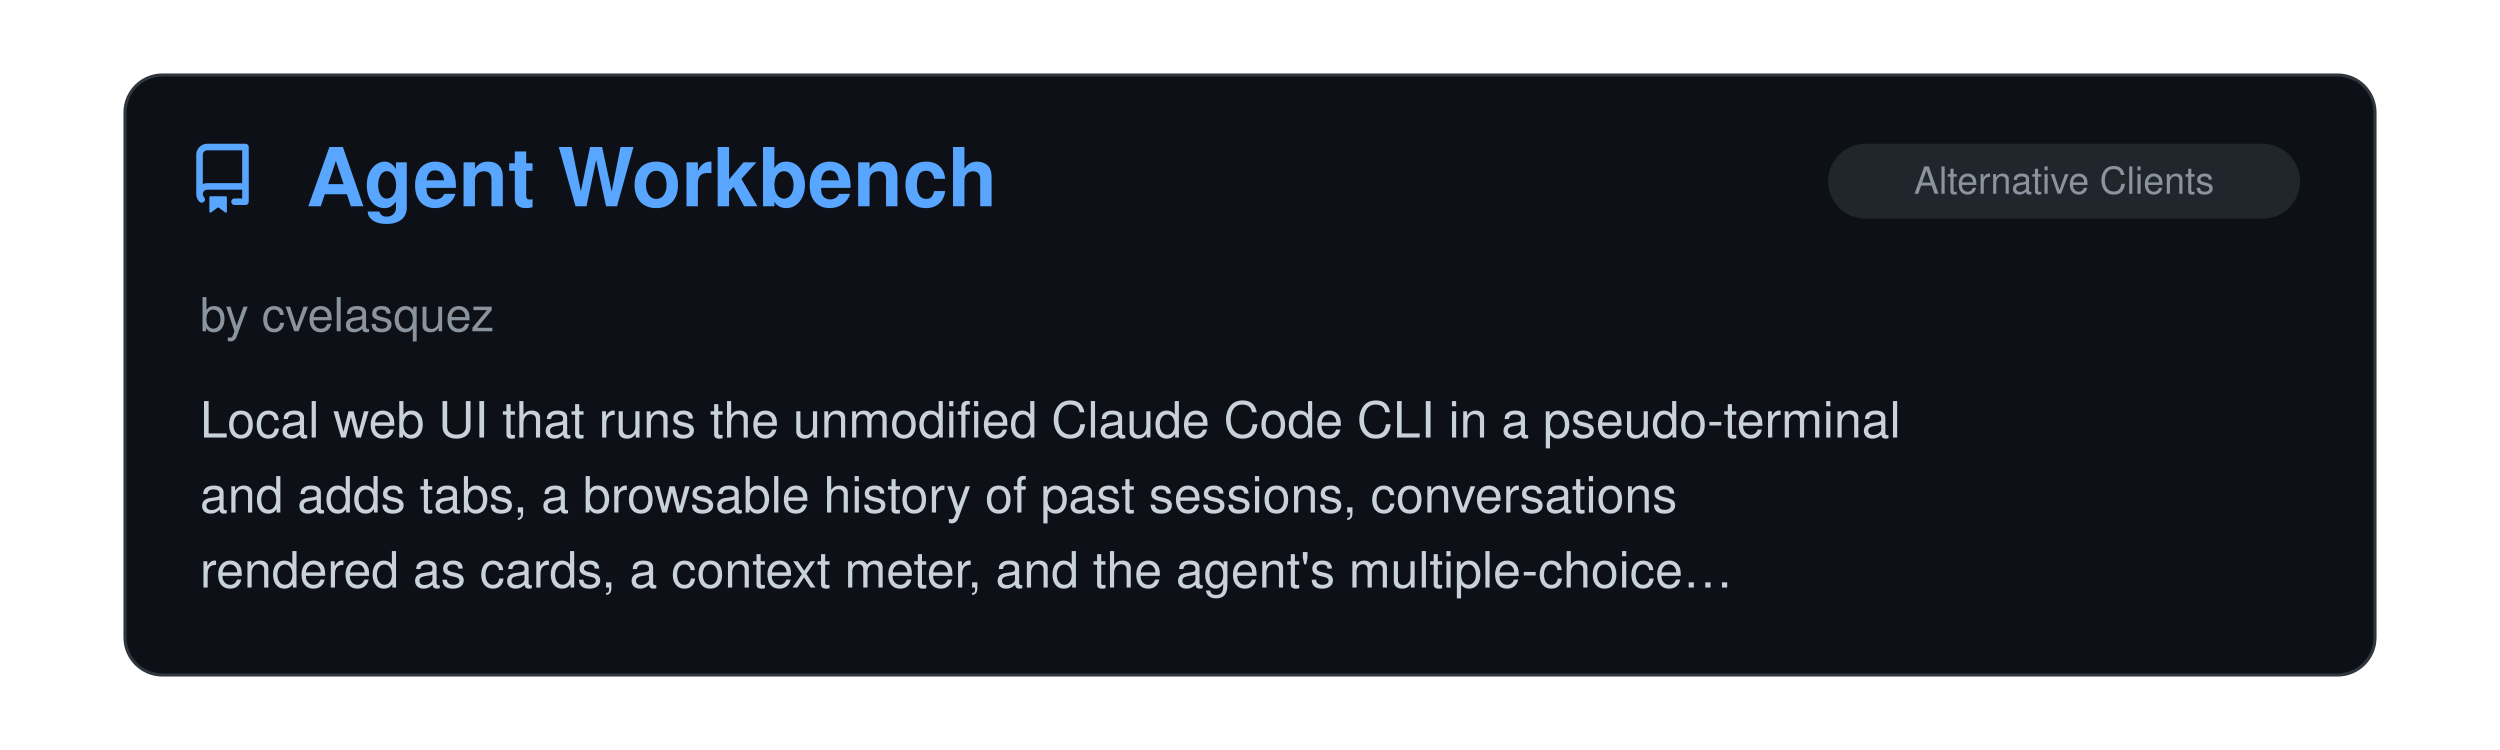
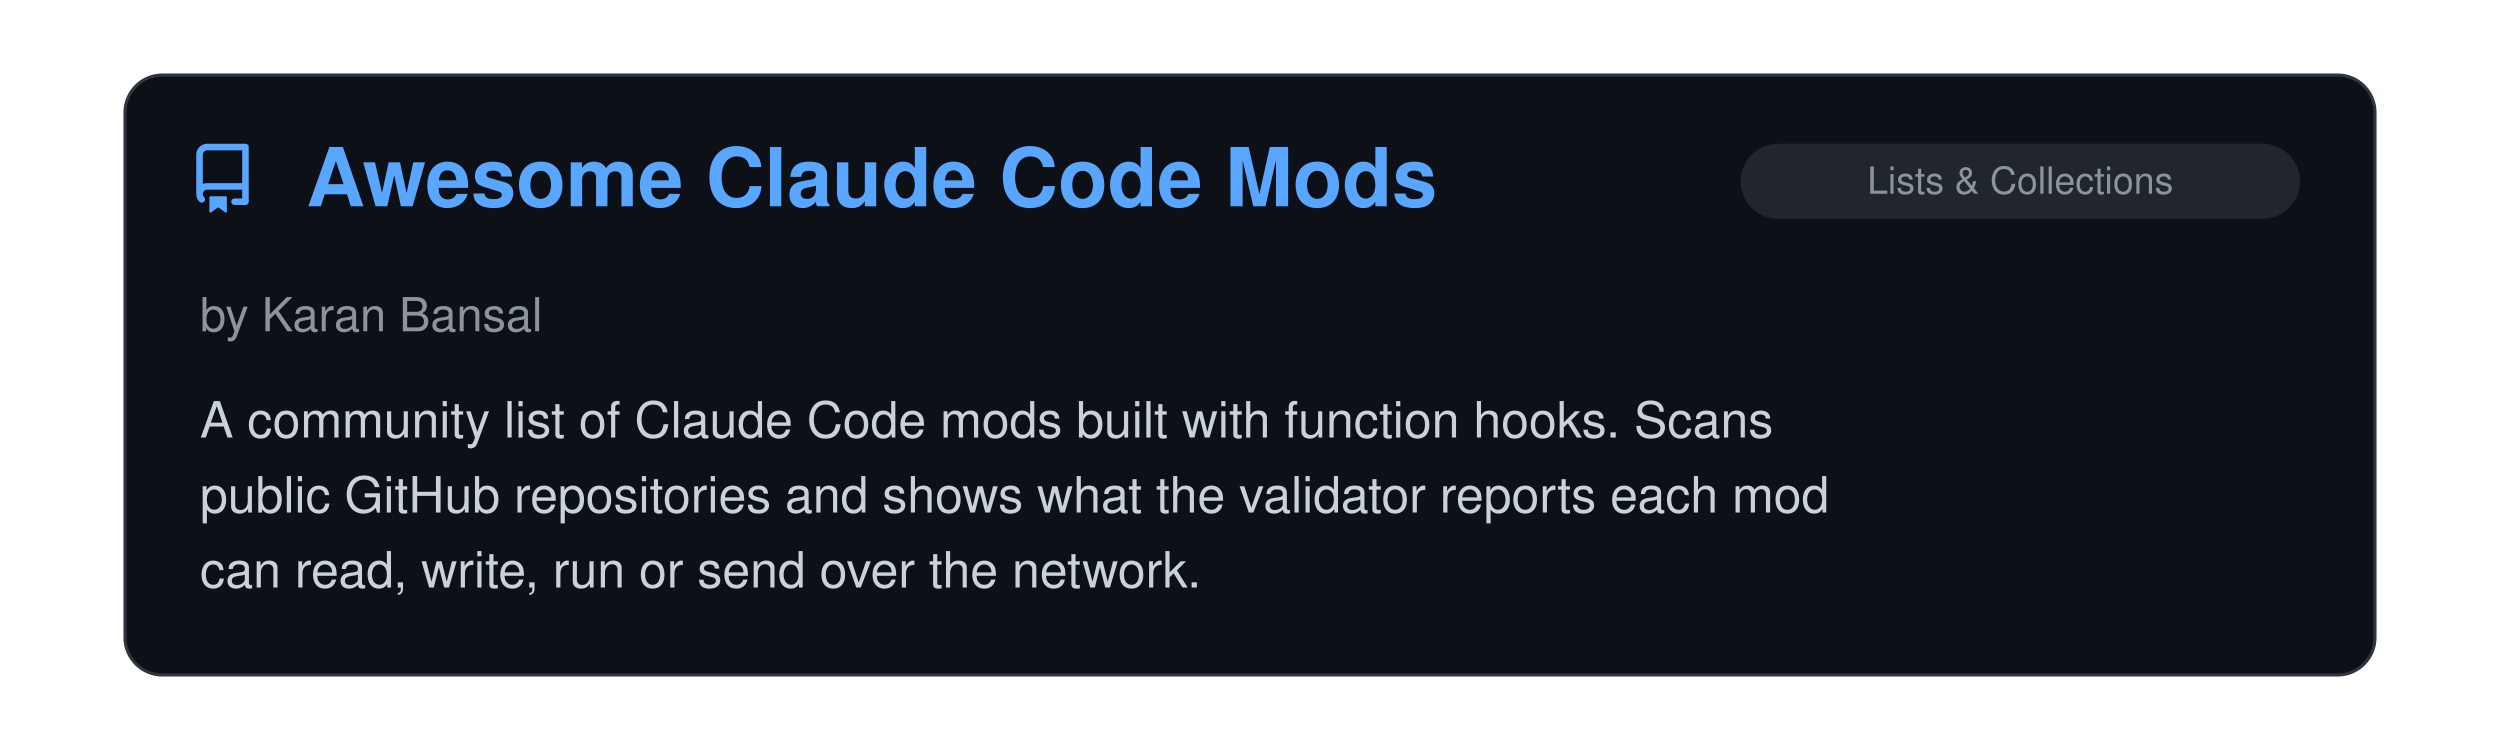
<svg xmlns="http://www.w3.org/2000/svg" viewBox="0 0 800 240" width="100%">
  <clipPath id="raClip">
    <rect x="0" y="0" width="800" height="240" />
  </clipPath>
  <g clip-path="url(#raClip)">
    <g id="raSlider">
      <animateTransform attributeName="transform" type="translate" calcMode="spline" values="0,0; 0,0; -800,0; -800,0; -1600,0; -1600,0; -2400,0; -2400,0; -3200,0; -3200,0; -4000,0; -4000,0; -4800,0" keyTimes="0; 0.15; 0.167; 0.317; 0.333; 0.483; 0.5; 0.65; 0.667; 0.817; 0.833; 0.983; 1" keySplines="0 0 1 1; 0.45 0 0.55 1; 0 0 1 1; 0.45 0 0.55 1; 0 0 1 1; 0.45 0 0.55 1; 0 0 1 1; 0.45 0 0.55 1; 0 0 1 1; 0.45 0 0.55 1; 0 0 1 1; 0.45 0 0.55 1" dur="39s" repeatCount="indefinite" />
      <g transform="translate(0, 0)">
        <rect x="40" y="24" width="720" height="192" rx="12" fill="#0d1117" stroke="#30363d" stroke-width="1" />
        <g transform="translate(60, 46) scale(1.4)" fill="#58a6ff">
          <path d="M2 2.5A2.5 2.5 0 0 1 4.5 0h8.75a.75.75 0 0 1 .75.75v12.5a.75.75 0 0 1-.75.75h-2.5a.75.75 0 0 1 0-1.5h1.75v-2h-8a1 1 0 0 0-.714 1.7.75.75 0 1 1-1.072 1.05A2.495 2.495 0 0 1 2 11.5Zm10.5-1h-8a1 1 0 0 0-1 1v6.708A2.486 2.486 0 0 1 4.5 9h8ZM5 12.25a.25.25 0 0 1 .25-.25h3.5a.25.25 0 0 1 .25.25v3.25a.25.25 0 0 1-.4.2l-1.45-1.087a.249.249 0 0 0-.3 0L5.4 15.7a.25.25 0 0 1-.4-.2Z" />
        </g>
+         <text x="98" y="66" font-family="-apple-system, BlinkMacSystemFont, 'Segoe UI', Helvetica, Arial, sans-serif" font-size="26" font-weight="700" fill="#58a6ff">Awesome Claude Code Mods</text>
+         <rect x="557" y="46" width="179" height="24" rx="12" fill="#21262d" />
+         <text x="646.5" y="62" text-anchor="middle" font-family="-apple-system, BlinkMacSystemFont, 'Segoe UI', Helvetica, Arial, sans-serif" font-size="12" fill="#8b949e">Lists &amp; Collections</text>
+         <text x="64" y="106" font-family="-apple-system, BlinkMacSystemFont, 'Segoe UI', Helvetica, Arial, sans-serif" font-size="15" fill="#8b949e">by Karan Bansal</text>
+         <text x="64" y="140" font-family="-apple-system, BlinkMacSystemFont, 'Segoe UI', Helvetica, Arial, sans-serif" font-size="16" fill="#c9d1d9">A community list of Claude Code mods built with function hooks. Scans</text>
+         <text x="64" y="164" font-family="-apple-system, BlinkMacSystemFont, 'Segoe UI', Helvetica, Arial, sans-serif" font-size="16" fill="#c9d1d9">public GitHub repositories and shows what the validator reports each mod</text>
+         <text x="64" y="188" font-family="-apple-system, BlinkMacSystemFont, 'Segoe UI', Helvetica, Arial, sans-serif" font-size="16" fill="#c9d1d9">can read, write, run or send over the network.</text>
+       </g>
+       <g transform="translate(800, 0)">
+         <rect x="40" y="24" width="720" height="192" rx="12" fill="#0d1117" stroke="#30363d" stroke-width="1" />
+         <g transform="translate(60, 46) scale(1.4)" fill="#58a6ff">
+           <path d="M2 2.5A2.5 2.5 0 0 1 4.5 0h8.75a.75.75 0 0 1 .75.75v12.5a.75.75 0 0 1-.75.75h-2.5a.75.75 0 0 1 0-1.5h1.75v-2h-8a1 1 0 0 0-.714 1.7.75.75 0 1 1-1.072 1.05A2.495 2.495 0 0 1 2 11.5Zm10.5-1h-8a1 1 0 0 0-1 1v6.708A2.486 2.486 0 0 1 4.5 9h8ZM5 12.25a.25.25 0 0 1 .25-.25h3.5a.25.25 0 0 1 .25.25v3.25a.25.25 0 0 1-.4.2l-1.45-1.087a.249.249 0 0 0-.3 0L5.4 15.7a.25.25 0 0 1-.4-.2Z" />
+         </g>
        <text x="98" y="66" font-family="-apple-system, BlinkMacSystemFont, 'Segoe UI', Helvetica, Arial, sans-serif" font-size="26" font-weight="700" fill="#58a6ff">Agent Workbench</text>
        <rect x="585" y="46" width="151" height="24" rx="12" fill="#21262d" />
        <text x="660.5" y="62" text-anchor="middle" font-family="-apple-system, BlinkMacSystemFont, 'Segoe UI', Helvetica, Arial, sans-serif" font-size="12" fill="#8b949e">Alternative Clients</text>
        <text x="64" y="106" font-family="-apple-system, BlinkMacSystemFont, 'Segoe UI', Helvetica, Arial, sans-serif" font-size="15" fill="#8b949e">by cvelasquez</text>
        <text x="64" y="140" font-family="-apple-system, BlinkMacSystemFont, 'Segoe UI', Helvetica, Arial, sans-serif" font-size="16" fill="#c9d1d9">Local web UI that runs the unmodified Claude Code CLI in a pseudo-terminal</text>
        <text x="64" y="164" font-family="-apple-system, BlinkMacSystemFont, 'Segoe UI', Helvetica, Arial, sans-serif" font-size="16" fill="#c9d1d9">and adds tabs, a browsable history of past sessions, conversations</text>
        <text x="64" y="188" font-family="-apple-system, BlinkMacSystemFont, 'Segoe UI', Helvetica, Arial, sans-serif" font-size="16" fill="#c9d1d9">rendered as cards, a context meter, and the agent's multiple-choice…</text>
      </g>
-       <g transform="translate(800, 0)">
+       <g transform="translate(1600, 0)">
        <rect x="40" y="24" width="720" height="192" rx="12" fill="#0d1117" stroke="#30363d" stroke-width="1" />
        <g transform="translate(60, 46) scale(1.4)" fill="#58a6ff">
          <path d="M2 2.5A2.5 2.5 0 0 1 4.5 0h8.75a.75.75 0 0 1 .75.75v12.5a.75.75 0 0 1-.75.75h-2.5a.75.75 0 0 1 0-1.5h1.75v-2h-8a1 1 0 0 0-.714 1.7.75.75 0 1 1-1.072 1.05A2.495 2.495 0 0 1 2 11.5Zm10.5-1h-8a1 1 0 0 0-1 1v6.708A2.486 2.486 0 0 1 4.5 9h8ZM5 12.25a.25.25 0 0 1 .25-.25h3.5a.25.25 0 0 1 .25.25v3.25a.25.25 0 0 1-.4.2l-1.45-1.087a.249.249 0 0 0-.3 0L5.4 15.7a.25.25 0 0 1-.4-.2Z" />
        </g>
        <text x="98" y="66" font-family="-apple-system, BlinkMacSystemFont, 'Segoe UI', Helvetica, Arial, sans-serif" font-size="26" font-weight="700" fill="#58a6ff">ralph-harness</text>
        <rect x="585" y="46" width="151" height="24" rx="12" fill="#21262d" />
        <text x="660.5" y="62" text-anchor="middle" font-family="-apple-system, BlinkMacSystemFont, 'Segoe UI', Helvetica, Arial, sans-serif" font-size="12" fill="#8b949e">Agent Orchestration</text>
        <text x="64" y="106" font-family="-apple-system, BlinkMacSystemFont, 'Segoe UI', Helvetica, Arial, sans-serif" font-size="15" fill="#8b949e">by Vitaly Kuprin</text>
        <text x="64" y="140" font-family="-apple-system, BlinkMacSystemFont, 'Segoe UI', Helvetica, Arial, sans-serif" font-size="16" fill="#c9d1d9">A CLI that runs Claude Code in a loop, with a fresh `claude -p` process</text>
        <text x="64" y="164" font-family="-apple-system, BlinkMacSystemFont, 'Segoe UI', Helvetica, Arial, sans-serif" font-size="16" fill="#c9d1d9">for each iteration in a harness-owned git worktree.</text>
      </g>
-       <g transform="translate(1600, 0)">
+       <g transform="translate(2400, 0)">
        <rect x="40" y="24" width="720" height="192" rx="12" fill="#0d1117" stroke="#30363d" stroke-width="1" />
        <g transform="translate(60, 46) scale(1.4)" fill="#58a6ff">
          <path d="M2 2.5A2.5 2.5 0 0 1 4.5 0h8.75a.75.75 0 0 1 .75.75v12.5a.75.75 0 0 1-.75.75h-2.5a.75.75 0 0 1 0-1.5h1.75v-2h-8a1 1 0 0 0-.714 1.7.75.75 0 1 1-1.072 1.05A2.495 2.495 0 0 1 2 11.5Zm10.5-1h-8a1 1 0 0 0-1 1v6.708A2.486 2.486 0 0 1 4.5 9h8ZM5 12.25a.25.25 0 0 1 .25-.25h3.5a.25.25 0 0 1 .25.25v3.25a.25.25 0 0 1-.4.2l-1.45-1.087a.249.249 0 0 0-.3 0L5.4 15.7a.25.25 0 0 1-.4-.2Z" />
        </g>
        <text x="98" y="66" font-family="-apple-system, BlinkMacSystemFont, 'Segoe UI', Helvetica, Arial, sans-serif" font-size="26" font-weight="700" fill="#58a6ff">localpr</text>
        <rect x="676" y="46" width="60" height="24" rx="12" fill="#21262d" />
        <text x="706.0" y="62" text-anchor="middle" font-family="-apple-system, BlinkMacSystemFont, 'Segoe UI', Helvetica, Arial, sans-serif" font-size="12" fill="#8b949e">Skills</text>
        <text x="64" y="106" font-family="-apple-system, BlinkMacSystemFont, 'Segoe UI', Helvetica, Arial, sans-serif" font-size="15" fill="#8b949e">by gilles-g</text>
        <text x="64" y="140" font-family="-apple-system, BlinkMacSystemFont, 'Segoe UI', Helvetica, Arial, sans-serif" font-size="16" fill="#c9d1d9">Reviews Claude's uncommitted changes in a local GitHub-style pull request</text>
        <text x="64" y="164" font-family="-apple-system, BlinkMacSystemFont, 'Segoe UI', Helvetica, Arial, sans-serif" font-size="16" fill="#c9d1d9">page: comment on any line, send comments in batches while Claude keeps</text>
        <text x="64" y="188" font-family="-apple-system, BlinkMacSystemFont, 'Segoe UI', Helvetica, Arial, sans-serif" font-size="16" fill="#c9d1d9">working, ask Claude questions answered inline in the thread, and get each…</text>
      </g>
-       <g transform="translate(2400, 0)">
+       <g transform="translate(3200, 0)">
        <rect x="40" y="24" width="720" height="192" rx="12" fill="#0d1117" stroke="#30363d" stroke-width="1" />
        <g transform="translate(60, 46) scale(1.4)" fill="#58a6ff">
          <path d="M2 2.5A2.5 2.5 0 0 1 4.5 0h8.75a.75.75 0 0 1 .75.75v12.5a.75.75 0 0 1-.75.75h-2.5a.75.75 0 0 1 0-1.5h1.75v-2h-8a1 1 0 0 0-.714 1.7.75.75 0 1 1-1.072 1.05A2.495 2.495 0 0 1 2 11.5Zm10.5-1h-8a1 1 0 0 0-1 1v6.708A2.486 2.486 0 0 1 4.5 9h8ZM5 12.25a.25.25 0 0 1 .25-.25h3.5a.25.25 0 0 1 .25.25v3.25a.25.25 0 0 1-.4.2l-1.45-1.087a.249.249 0 0 0-.3 0L5.4 15.7a.25.25 0 0 1-.4-.2Z" />
        </g>
        <text x="98" y="66" font-family="-apple-system, BlinkMacSystemFont, 'Segoe UI', Helvetica, Arial, sans-serif" font-size="26" font-weight="700" fill="#58a6ff">vir</text>
        <rect x="516" y="46" width="220" height="24" rx="12" fill="#21262d" />
        <text x="626.0" y="62" text-anchor="middle" font-family="-apple-system, BlinkMacSystemFont, 'Segoe UI', Helvetica, Arial, sans-serif" font-size="12" fill="#8b949e">Documentation, Knowledge &amp; Le…</text>
        <text x="64" y="106" font-family="-apple-system, BlinkMacSystemFont, 'Segoe UI', Helvetica, Arial, sans-serif" font-size="15" fill="#8b949e">by Djordje Marković</text>
        <text x="64" y="140" font-family="-apple-system, BlinkMacSystemFont, 'Segoe UI', Helvetica, Arial, sans-serif" font-size="16" fill="#c9d1d9">Distills the Claude Code transcripts already on your disk into typed</text>
        <text x="64" y="164" font-family="-apple-system, BlinkMacSystemFont, 'Segoe UI', Helvetica, Arial, sans-serif" font-size="16" fill="#c9d1d9">markdown notes (decisions, gotchas, patterns). Serves them via MCP and a</text>
        <text x="64" y="188" font-family="-apple-system, BlinkMacSystemFont, 'Segoe UI', Helvetica, Arial, sans-serif" font-size="16" fill="#c9d1d9">CLAUDE.md block. Integrates with Obsidian.</text>
      </g>
-       <g transform="translate(3200, 0)">
+       <g transform="translate(4000, 0)">
        <rect x="40" y="24" width="720" height="192" rx="12" fill="#0d1117" stroke="#30363d" stroke-width="1" />
        <g transform="translate(60, 46) scale(1.4)" fill="#58a6ff">
          <path d="M2 2.5A2.5 2.5 0 0 1 4.5 0h8.75a.75.75 0 0 1 .75.75v12.5a.75.75 0 0 1-.75.75h-2.5a.75.75 0 0 1 0-1.5h1.75v-2h-8a1 1 0 0 0-.714 1.7.75.75 0 1 1-1.072 1.05A2.495 2.495 0 0 1 2 11.5Zm10.5-1h-8a1 1 0 0 0-1 1v6.708A2.486 2.486 0 0 1 4.5 9h8ZM5 12.25a.25.25 0 0 1 .25-.25h3.5a.25.25 0 0 1 .25.25v3.25a.25.25 0 0 1-.4.2l-1.45-1.087a.249.249 0 0 0-.3 0L5.4 15.7a.25.25 0 0 1-.4-.2Z" />
        </g>
        <text x="98" y="66" font-family="-apple-system, BlinkMacSystemFont, 'Segoe UI', Helvetica, Arial, sans-serif" font-size="26" font-weight="700" fill="#58a6ff">Cooklang skills</text>
        <rect x="676" y="46" width="60" height="24" rx="12" fill="#21262d" />
        <text x="706.0" y="62" text-anchor="middle" font-family="-apple-system, BlinkMacSystemFont, 'Segoe UI', Helvetica, Arial, sans-serif" font-size="12" fill="#8b949e">Skills</text>
        <text x="64" y="106" font-family="-apple-system, BlinkMacSystemFont, 'Segoe UI', Helvetica, Arial, sans-serif" font-size="15" fill="#8b949e">by dubadub</text>
        <text x="64" y="140" font-family="-apple-system, BlinkMacSystemFont, 'Segoe UI', Helvetica, Arial, sans-serif" font-size="16" fill="#c9d1d9">Skills and an MCP server that let AI agents work with</text>
        <text x="64" y="164" font-family="-apple-system, BlinkMacSystemFont, 'Segoe UI', Helvetica, Arial, sans-serif" font-size="16" fill="#c9d1d9">[Cooklang](https://cooklang.org/) recipes: plain-text .cook recipes and</text>
        <text x="64" y="188" font-family="-apple-system, BlinkMacSystemFont, 'Segoe UI', Helvetica, Arial, sans-serif" font-size="16" fill="#c9d1d9">.menu meal plans in a folder you own.</text>
      </g>
-       <g transform="translate(4000, 0)">
-         <rect x="40" y="24" width="720" height="192" rx="12" fill="#0d1117" stroke="#30363d" stroke-width="1" />
-         <g transform="translate(60, 46) scale(1.4)" fill="#58a6ff">
-           <path d="M2 2.5A2.5 2.5 0 0 1 4.5 0h8.75a.75.75 0 0 1 .75.75v12.5a.75.75 0 0 1-.75.75h-2.5a.75.75 0 0 1 0-1.5h1.75v-2h-8a1 1 0 0 0-.714 1.7.75.75 0 1 1-1.072 1.05A2.495 2.495 0 0 1 2 11.5Zm10.5-1h-8a1 1 0 0 0-1 1v6.708A2.486 2.486 0 0 1 4.5 9h8ZM5 12.25a.25.25 0 0 1 .25-.25h3.5a.25.25 0 0 1 .25.25v3.25a.25.25 0 0 1-.4.2l-1.45-1.087a.249.249 0 0 0-.3 0L5.4 15.7a.25.25 0 0 1-.4-.2Z" />
-         </g>
-         <text x="98" y="66" font-family="-apple-system, BlinkMacSystemFont, 'Segoe UI', Helvetica, Arial, sans-serif" font-size="26" font-weight="700" fill="#58a6ff">oh-my-patent</text>
-         <rect x="529" y="46" width="207" height="24" rx="12" fill="#21262d" />
-         <text x="632.5" y="62" text-anchor="middle" font-family="-apple-system, BlinkMacSystemFont, 'Segoe UI', Helvetica, Arial, sans-serif" font-size="12" fill="#8b949e">Writing &amp; Prose Quality</text>
-         <text x="64" y="106" font-family="-apple-system, BlinkMacSystemFont, 'Segoe UI', Helvetica, Arial, sans-serif" font-size="15" fill="#8b949e">by illusionaireal</text>
-         <text x="64" y="140" font-family="-apple-system, BlinkMacSystemFont, 'Segoe UI', Helvetica, Arial, sans-serif" font-size="16" fill="#c9d1d9">A plugin for turning technical ideas into patent disclosures.</text>
-       </g>
      <g transform="translate(4800, 0)">
        <rect x="40" y="24" width="720" height="192" rx="12" fill="#0d1117" stroke="#30363d" stroke-width="1" />
        <g transform="translate(60, 46) scale(1.4)" fill="#58a6ff">
          <path d="M2 2.5A2.5 2.5 0 0 1 4.5 0h8.75a.75.75 0 0 1 .75.75v12.5a.75.75 0 0 1-.75.75h-2.5a.75.75 0 0 1 0-1.5h1.75v-2h-8a1 1 0 0 0-.714 1.7.75.75 0 1 1-1.072 1.05A2.495 2.495 0 0 1 2 11.5Zm10.5-1h-8a1 1 0 0 0-1 1v6.708A2.486 2.486 0 0 1 4.5 9h8ZM5 12.25a.25.25 0 0 1 .25-.25h3.5a.25.25 0 0 1 .25.25v3.25a.25.25 0 0 1-.4.2l-1.45-1.087a.249.249 0 0 0-.3 0L5.4 15.7a.25.25 0 0 1-.4-.2Z" />
        </g>
-         <text x="98" y="66" font-family="-apple-system, BlinkMacSystemFont, 'Segoe UI', Helvetica, Arial, sans-serif" font-size="26" font-weight="700" fill="#58a6ff">Agent Workbench</text>
-         <rect x="585" y="46" width="151" height="24" rx="12" fill="#21262d" />
-         <text x="660.5" y="62" text-anchor="middle" font-family="-apple-system, BlinkMacSystemFont, 'Segoe UI', Helvetica, Arial, sans-serif" font-size="12" fill="#8b949e">Alternative Clients</text>
-         <text x="64" y="106" font-family="-apple-system, BlinkMacSystemFont, 'Segoe UI', Helvetica, Arial, sans-serif" font-size="15" fill="#8b949e">by cvelasquez</text>
-         <text x="64" y="140" font-family="-apple-system, BlinkMacSystemFont, 'Segoe UI', Helvetica, Arial, sans-serif" font-size="16" fill="#c9d1d9">Local web UI that runs the unmodified Claude Code CLI in a pseudo-terminal</text>
-         <text x="64" y="164" font-family="-apple-system, BlinkMacSystemFont, 'Segoe UI', Helvetica, Arial, sans-serif" font-size="16" fill="#c9d1d9">and adds tabs, a browsable history of past sessions, conversations</text>
-         <text x="64" y="188" font-family="-apple-system, BlinkMacSystemFont, 'Segoe UI', Helvetica, Arial, sans-serif" font-size="16" fill="#c9d1d9">rendered as cards, a context meter, and the agent's multiple-choice…</text>
+         <text x="98" y="66" font-family="-apple-system, BlinkMacSystemFont, 'Segoe UI', Helvetica, Arial, sans-serif" font-size="26" font-weight="700" fill="#58a6ff">Awesome Claude Code Mods</text>
+         <rect x="557" y="46" width="179" height="24" rx="12" fill="#21262d" />
+         <text x="646.5" y="62" text-anchor="middle" font-family="-apple-system, BlinkMacSystemFont, 'Segoe UI', Helvetica, Arial, sans-serif" font-size="12" fill="#8b949e">Lists &amp; Collections</text>
+         <text x="64" y="106" font-family="-apple-system, BlinkMacSystemFont, 'Segoe UI', Helvetica, Arial, sans-serif" font-size="15" fill="#8b949e">by Karan Bansal</text>
+         <text x="64" y="140" font-family="-apple-system, BlinkMacSystemFont, 'Segoe UI', Helvetica, Arial, sans-serif" font-size="16" fill="#c9d1d9">A community list of Claude Code mods built with function hooks. Scans</text>
+         <text x="64" y="164" font-family="-apple-system, BlinkMacSystemFont, 'Segoe UI', Helvetica, Arial, sans-serif" font-size="16" fill="#c9d1d9">public GitHub repositories and shows what the validator reports each mod</text>
+         <text x="64" y="188" font-family="-apple-system, BlinkMacSystemFont, 'Segoe UI', Helvetica, Arial, sans-serif" font-size="16" fill="#c9d1d9">can read, write, run or send over the network.</text>
      </g>
    </g>
  </g>
</svg>
